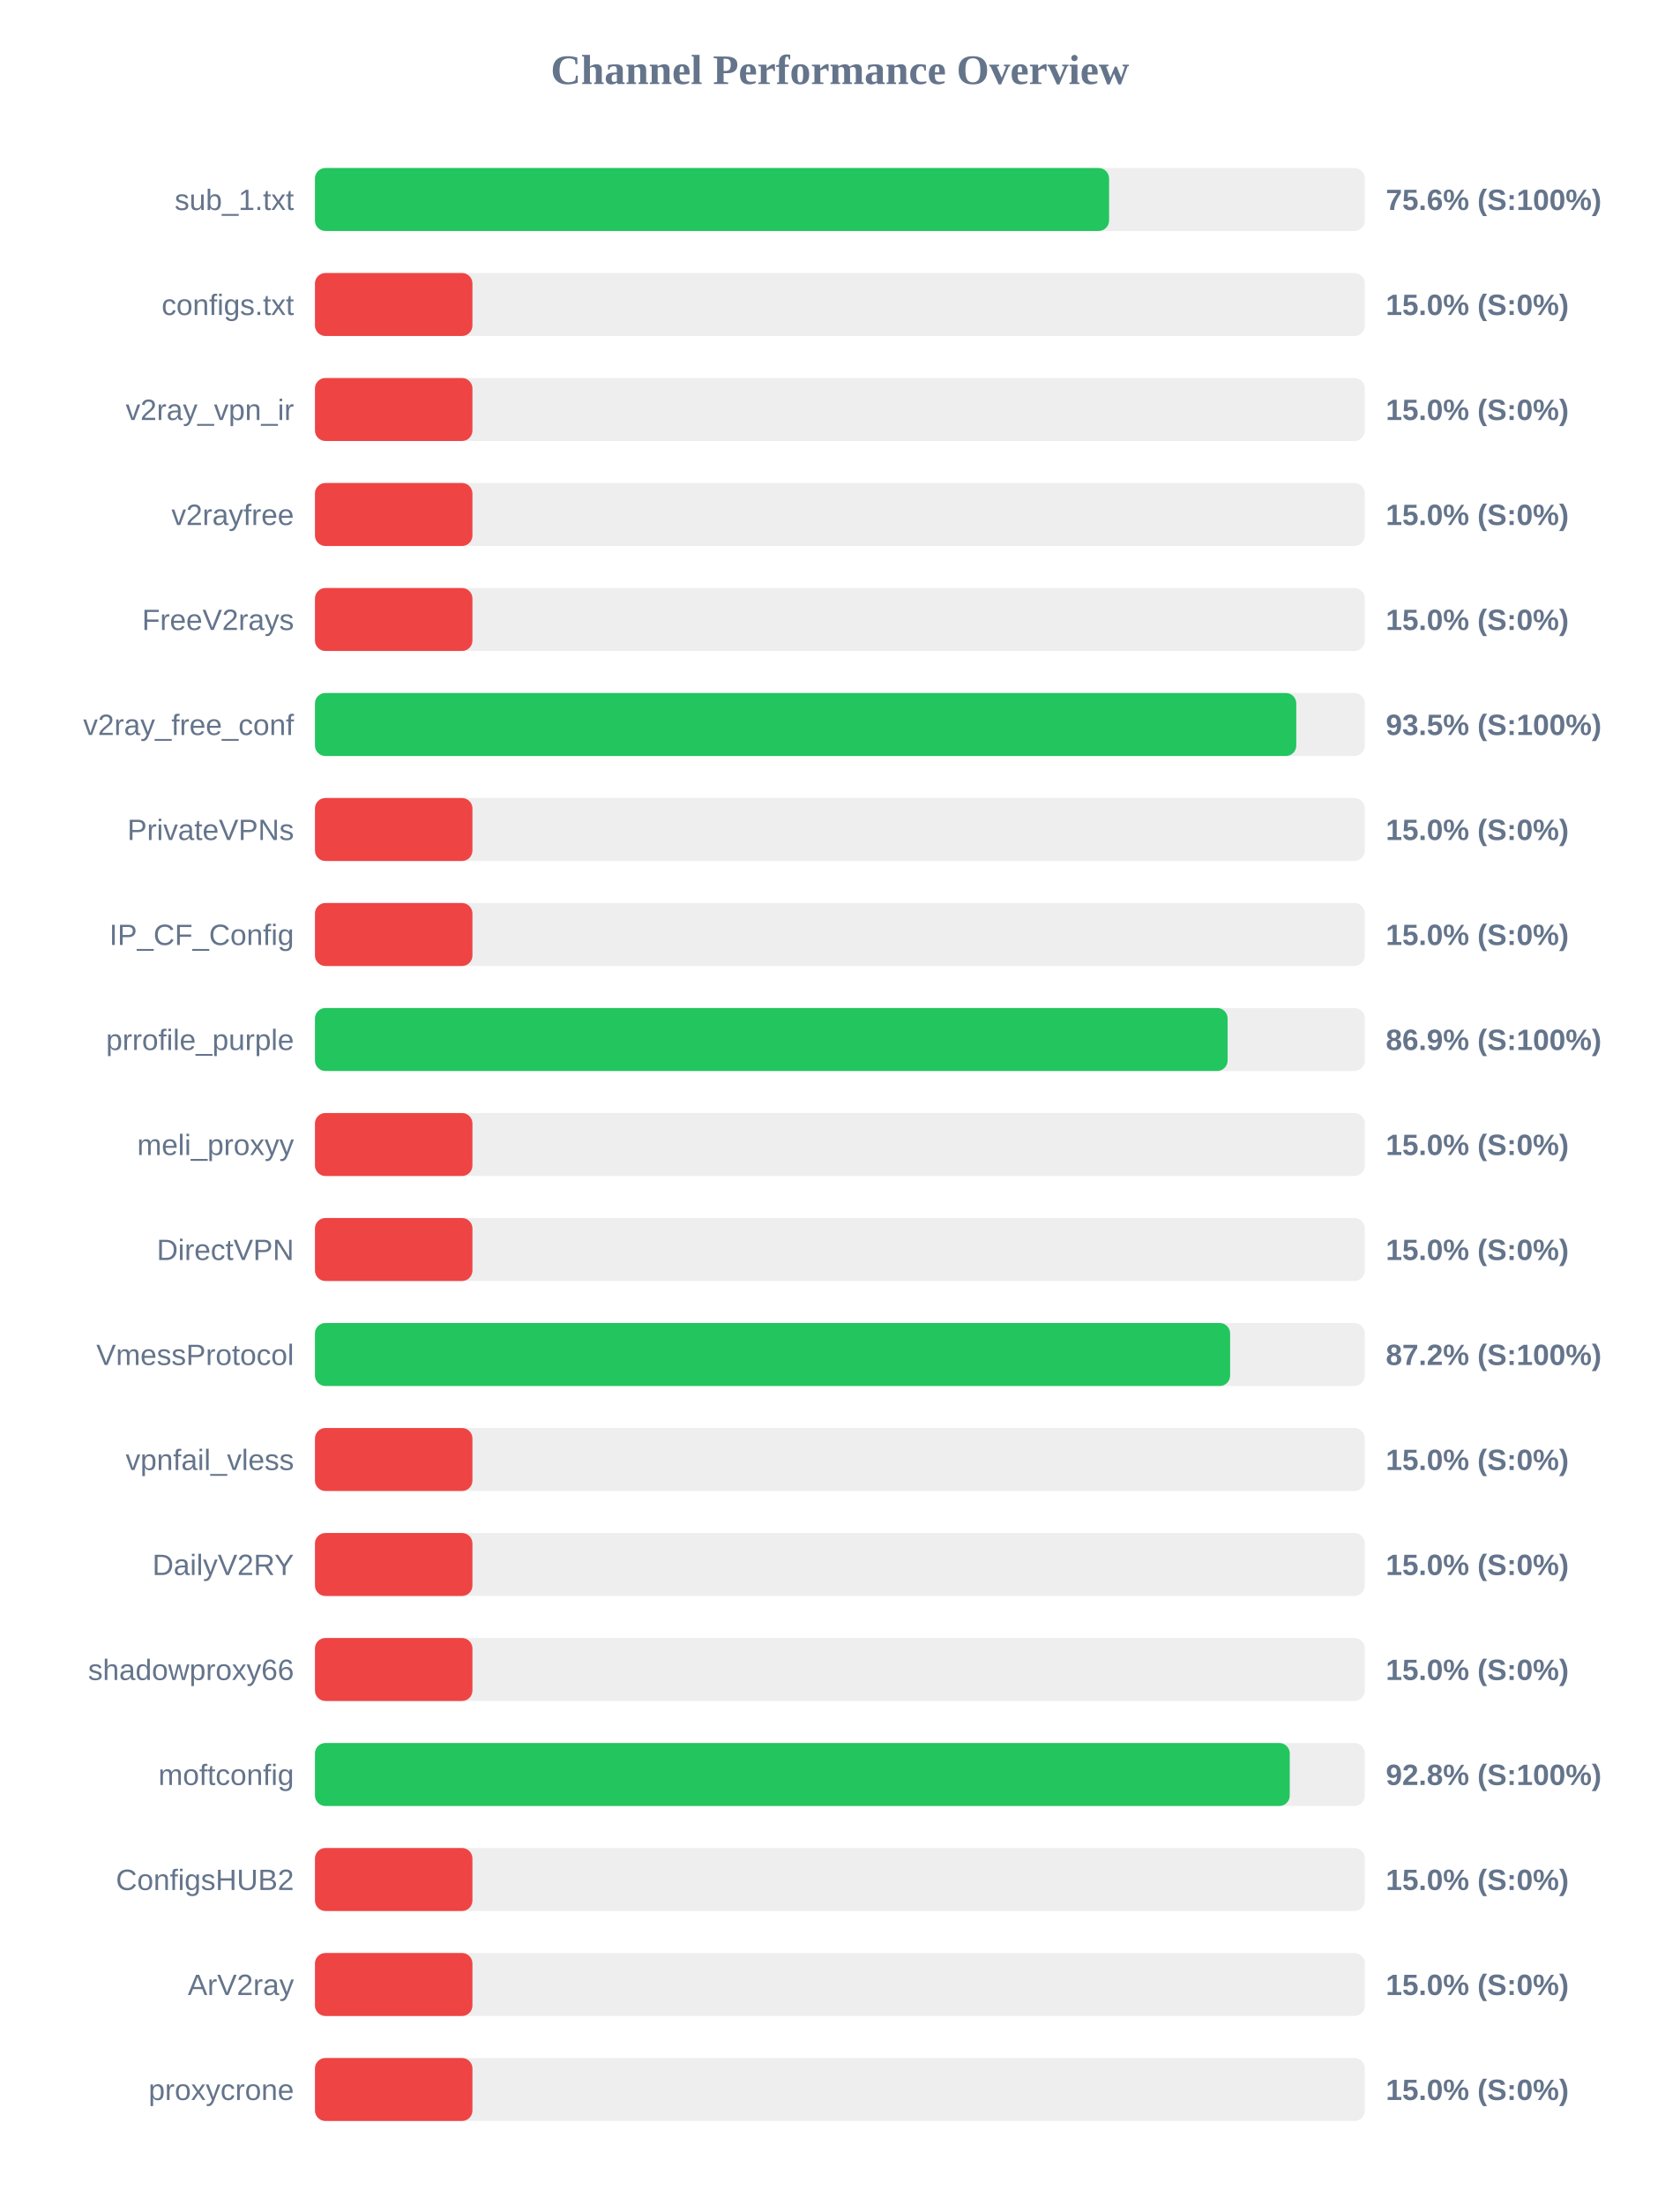
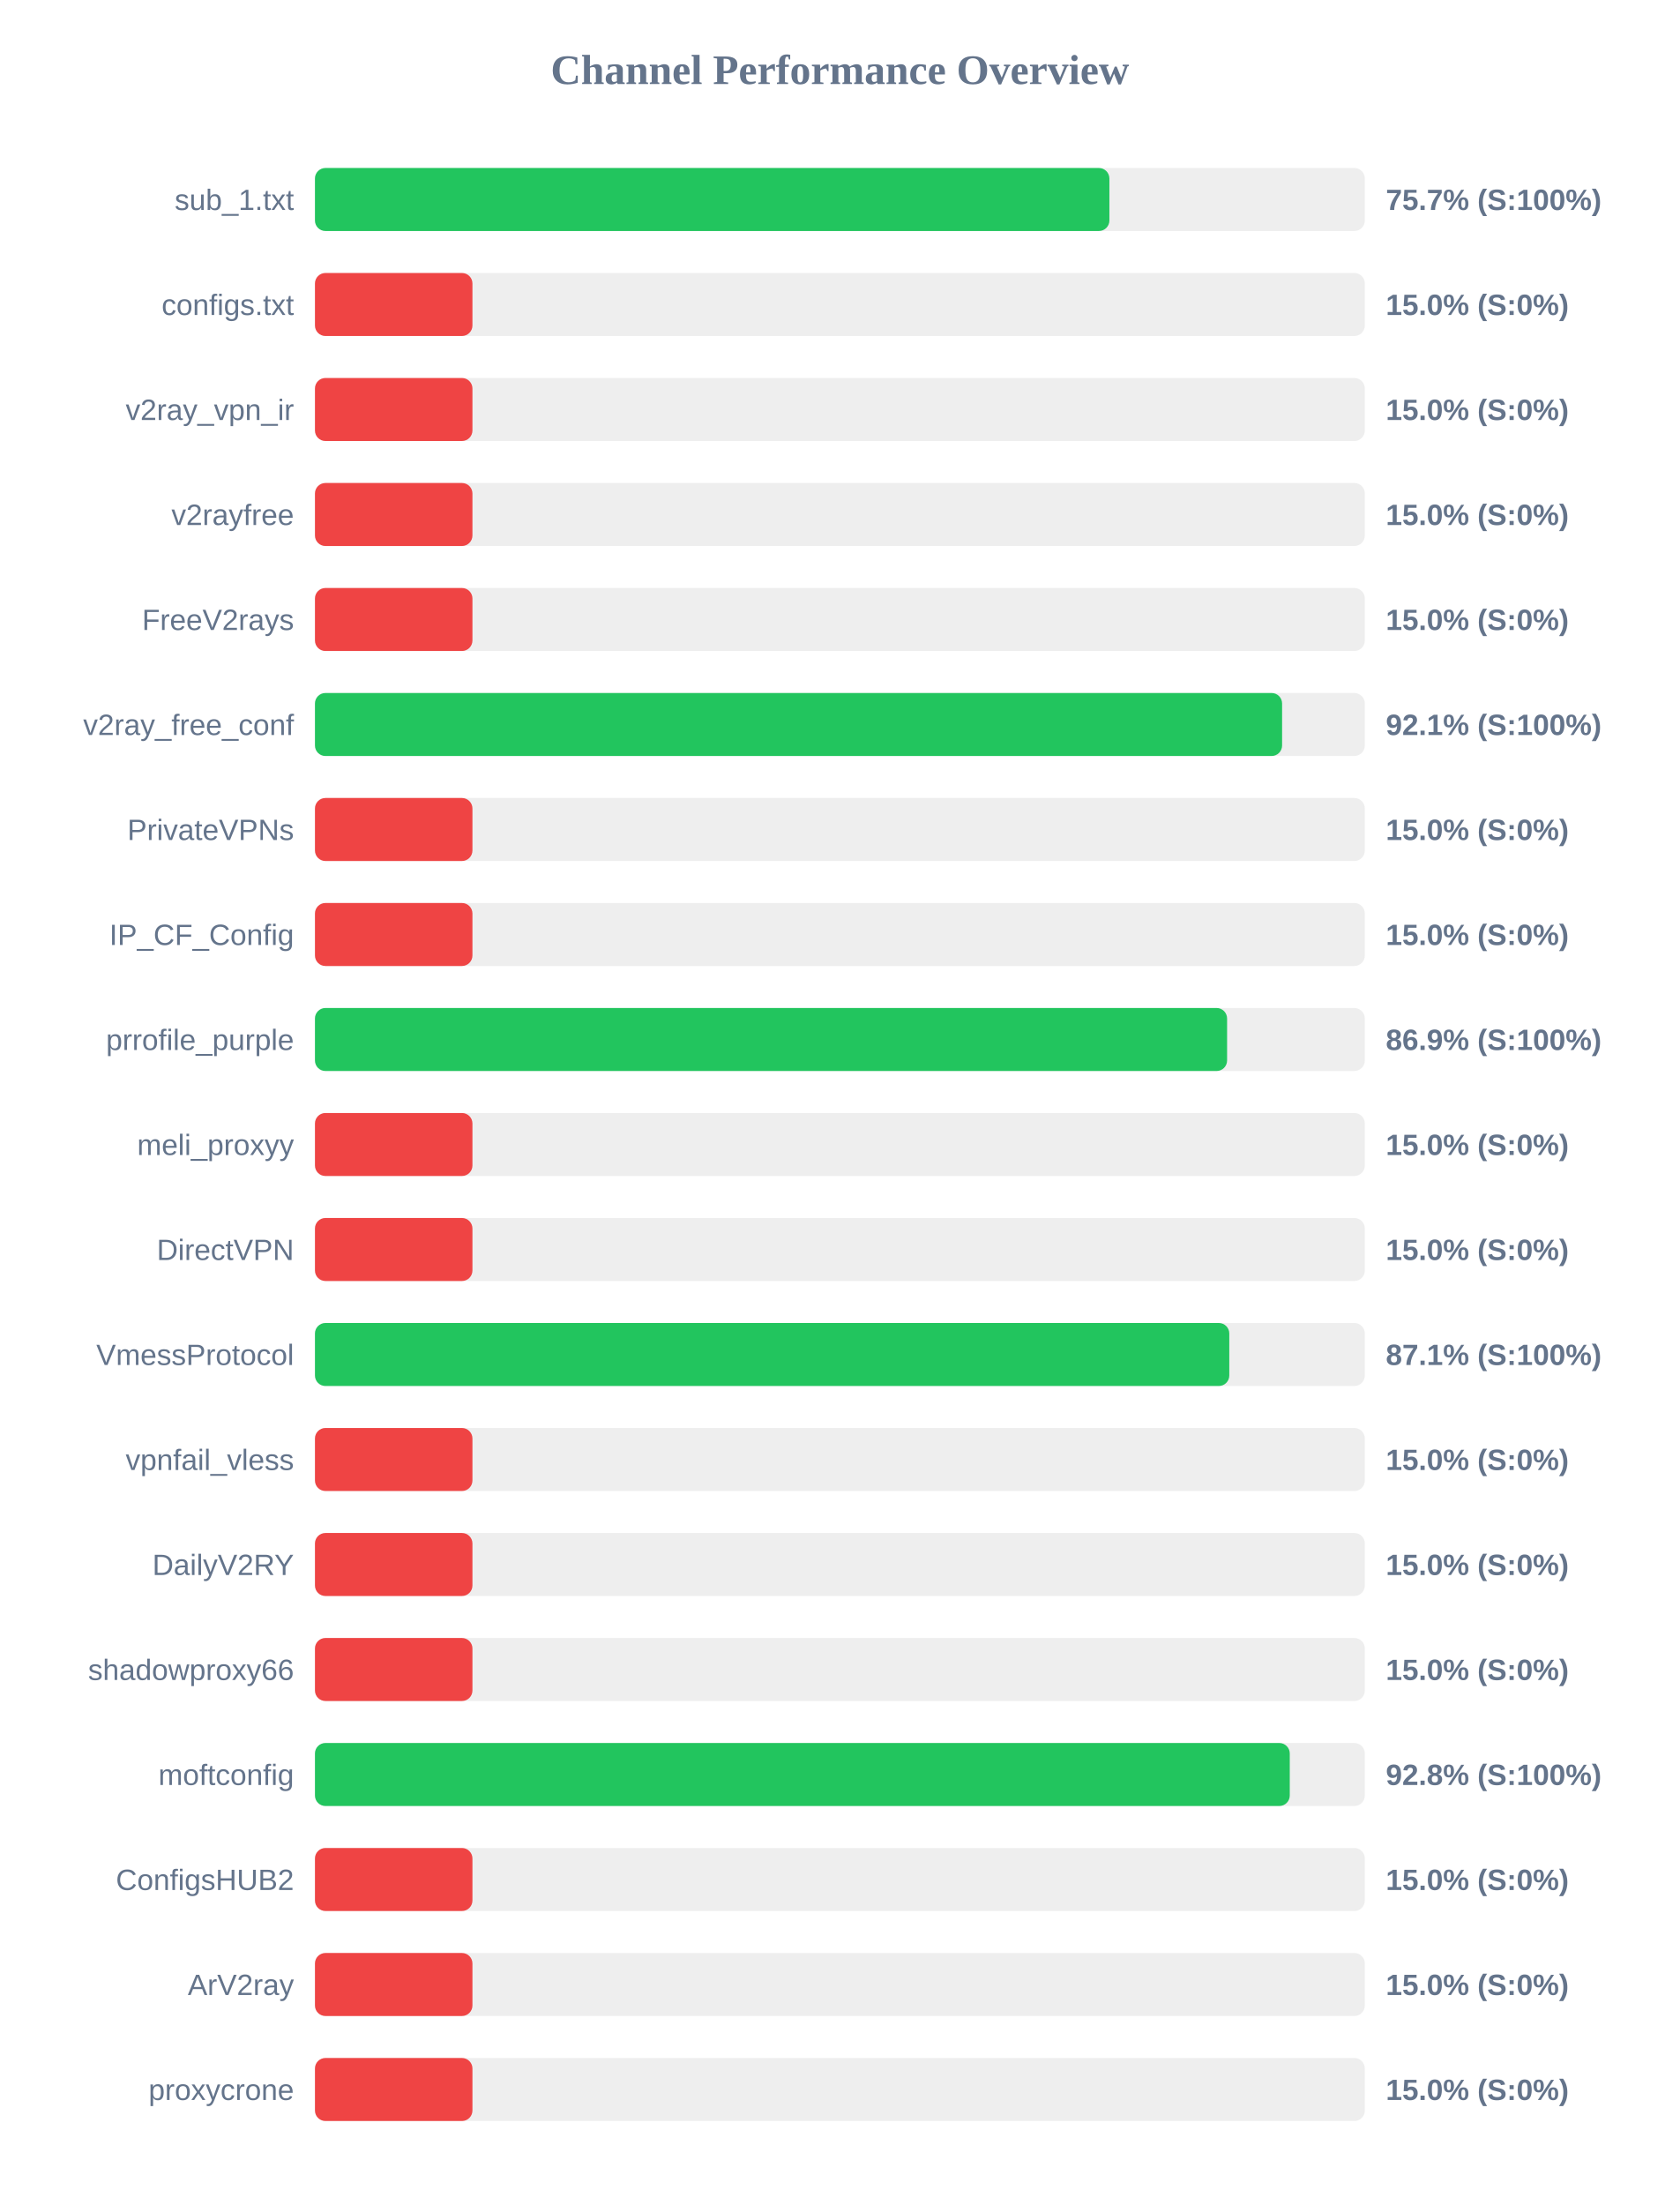
<svg xmlns="http://www.w3.org/2000/svg" width="800" height="1050" version="1.1">
  <style>
        .row { font: 14px Arial; fill: #64748b; }
        .score { font: bold 14px Arial; fill: #64748b; }
    </style>
  <text x="400" y="40" text-anchor="middle" font-size="20px" font-weight="bold" fill="#64748b">Channel Performance Overview</text>
  <rect x="150" y="80" width="500" height="30" fill="#eee" rx="5" />
-   <rect x="150" y="80" width="378.2" height="30" fill="#22c55e" rx="5" />
+   <rect x="150" y="80" width="378.35" height="30" fill="#22c55e" rx="5" />
  <text x="140" y="100" text-anchor="end" class="row">sub_1.txt</text>
-   <text x="660" y="100" text-anchor="start" class="score">75.6% (S:100%)</text>
+   <text x="660" y="100" text-anchor="start" class="score">75.7% (S:100%)</text>
  <rect x="150" y="130" width="500" height="30" fill="#eee" rx="5" />
  <rect x="150" y="130" width="75.0" height="30" fill="#ef4444" rx="5" />
  <text x="140" y="150" text-anchor="end" class="row">configs.txt</text>
  <text x="660" y="150" text-anchor="start" class="score">15.0% (S:0%)</text>
  <rect x="150" y="180" width="500" height="30" fill="#eee" rx="5" />
  <rect x="150" y="180" width="75.0" height="30" fill="#ef4444" rx="5" />
  <text x="140" y="200" text-anchor="end" class="row">v2ray_vpn_ir</text>
  <text x="660" y="200" text-anchor="start" class="score">15.0% (S:0%)</text>
  <rect x="150" y="230" width="500" height="30" fill="#eee" rx="5" />
  <rect x="150" y="230" width="75.0" height="30" fill="#ef4444" rx="5" />
  <text x="140" y="250" text-anchor="end" class="row">v2rayfree</text>
  <text x="660" y="250" text-anchor="start" class="score">15.0% (S:0%)</text>
  <rect x="150" y="280" width="500" height="30" fill="#eee" rx="5" />
  <rect x="150" y="280" width="75.0" height="30" fill="#ef4444" rx="5" />
  <text x="140" y="300" text-anchor="end" class="row">FreeV2rays</text>
  <text x="660" y="300" text-anchor="start" class="score">15.0% (S:0%)</text>
  <rect x="150" y="330" width="500" height="30" fill="#eee" rx="5" />
-   <rect x="150" y="330" width="467.35" height="30" fill="#22c55e" rx="5" />
+   <rect x="150" y="330" width="460.6" height="30" fill="#22c55e" rx="5" />
  <text x="140" y="350" text-anchor="end" class="row">v2ray_free_conf</text>
-   <text x="660" y="350" text-anchor="start" class="score">93.5% (S:100%)</text>
+   <text x="660" y="350" text-anchor="start" class="score">92.1% (S:100%)</text>
  <rect x="150" y="380" width="500" height="30" fill="#eee" rx="5" />
  <rect x="150" y="380" width="75.0" height="30" fill="#ef4444" rx="5" />
  <text x="140" y="400" text-anchor="end" class="row">PrivateVPNs</text>
  <text x="660" y="400" text-anchor="start" class="score">15.0% (S:0%)</text>
  <rect x="150" y="430" width="500" height="30" fill="#eee" rx="5" />
  <rect x="150" y="430" width="75.0" height="30" fill="#ef4444" rx="5" />
  <text x="140" y="450" text-anchor="end" class="row">IP_CF_Config</text>
  <text x="660" y="450" text-anchor="start" class="score">15.0% (S:0%)</text>
  <rect x="150" y="480" width="500" height="30" fill="#eee" rx="5" />
-   <rect x="150" y="480" width="434.65" height="30" fill="#22c55e" rx="5" />
+   <rect x="150" y="480" width="434.4" height="30" fill="#22c55e" rx="5" />
  <text x="140" y="500" text-anchor="end" class="row">prrofile_purple</text>
  <text x="660" y="500" text-anchor="start" class="score">86.9% (S:100%)</text>
  <rect x="150" y="530" width="500" height="30" fill="#eee" rx="5" />
  <rect x="150" y="530" width="75.0" height="30" fill="#ef4444" rx="5" />
  <text x="140" y="550" text-anchor="end" class="row">meli_proxyy</text>
  <text x="660" y="550" text-anchor="start" class="score">15.0% (S:0%)</text>
  <rect x="150" y="580" width="500" height="30" fill="#eee" rx="5" />
  <rect x="150" y="580" width="75.0" height="30" fill="#ef4444" rx="5" />
  <text x="140" y="600" text-anchor="end" class="row">DirectVPN</text>
  <text x="660" y="600" text-anchor="start" class="score">15.0% (S:0%)</text>
  <rect x="150" y="630" width="500" height="30" fill="#eee" rx="5" />
-   <rect x="150" y="630" width="435.85" height="30" fill="#22c55e" rx="5" />
+   <rect x="150" y="630" width="435.45" height="30" fill="#22c55e" rx="5" />
  <text x="140" y="650" text-anchor="end" class="row">VmessProtocol</text>
-   <text x="660" y="650" text-anchor="start" class="score">87.2% (S:100%)</text>
+   <text x="660" y="650" text-anchor="start" class="score">87.1% (S:100%)</text>
  <rect x="150" y="680" width="500" height="30" fill="#eee" rx="5" />
  <rect x="150" y="680" width="75.0" height="30" fill="#ef4444" rx="5" />
  <text x="140" y="700" text-anchor="end" class="row">vpnfail_vless</text>
  <text x="660" y="700" text-anchor="start" class="score">15.0% (S:0%)</text>
  <rect x="150" y="730" width="500" height="30" fill="#eee" rx="5" />
  <rect x="150" y="730" width="75.0" height="30" fill="#ef4444" rx="5" />
  <text x="140" y="750" text-anchor="end" class="row">DailyV2RY</text>
  <text x="660" y="750" text-anchor="start" class="score">15.0% (S:0%)</text>
  <rect x="150" y="780" width="500" height="30" fill="#eee" rx="5" />
  <rect x="150" y="780" width="75.0" height="30" fill="#ef4444" rx="5" />
  <text x="140" y="800" text-anchor="end" class="row">shadowproxy66</text>
  <text x="660" y="800" text-anchor="start" class="score">15.0% (S:0%)</text>
  <rect x="150" y="830" width="500" height="30" fill="#eee" rx="5" />
  <rect x="150" y="830" width="464.25" height="30" fill="#22c55e" rx="5" />
  <text x="140" y="850" text-anchor="end" class="row">moftconfig</text>
  <text x="660" y="850" text-anchor="start" class="score">92.8% (S:100%)</text>
  <rect x="150" y="880" width="500" height="30" fill="#eee" rx="5" />
  <rect x="150" y="880" width="75.0" height="30" fill="#ef4444" rx="5" />
  <text x="140" y="900" text-anchor="end" class="row">ConfigsHUB2</text>
  <text x="660" y="900" text-anchor="start" class="score">15.0% (S:0%)</text>
  <rect x="150" y="930" width="500" height="30" fill="#eee" rx="5" />
  <rect x="150" y="930" width="75.0" height="30" fill="#ef4444" rx="5" />
  <text x="140" y="950" text-anchor="end" class="row">ArV2ray</text>
  <text x="660" y="950" text-anchor="start" class="score">15.0% (S:0%)</text>
  <rect x="150" y="980" width="500" height="30" fill="#eee" rx="5" />
  <rect x="150" y="980" width="75.0" height="30" fill="#ef4444" rx="5" />
  <text x="140" y="1000" text-anchor="end" class="row">proxycrone</text>
  <text x="660" y="1000" text-anchor="start" class="score">15.0% (S:0%)</text>
</svg>
